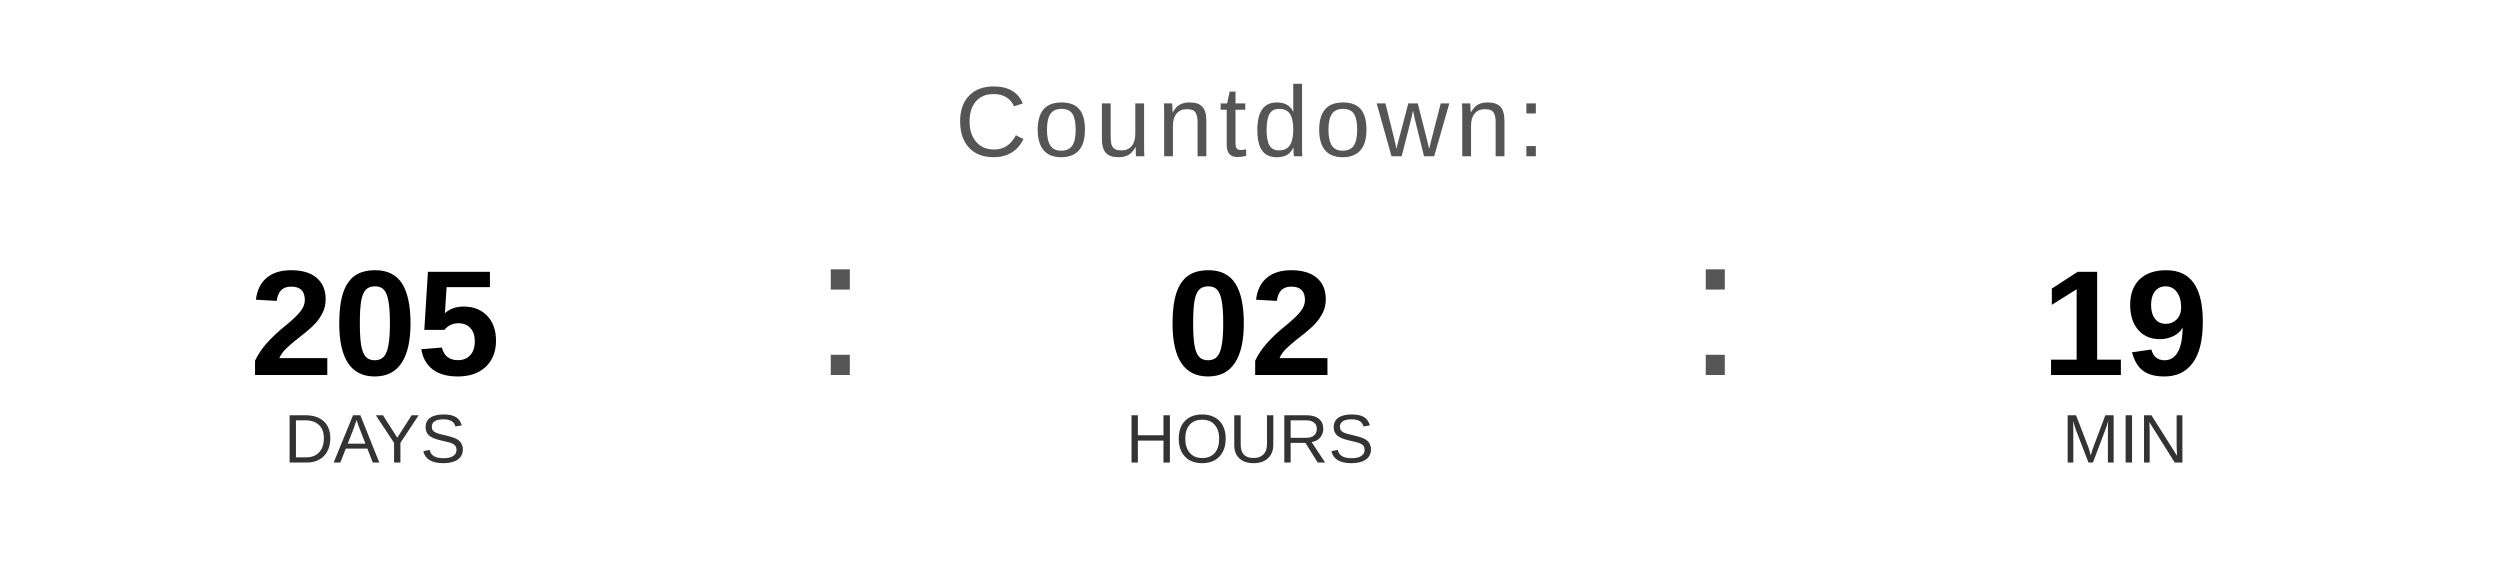
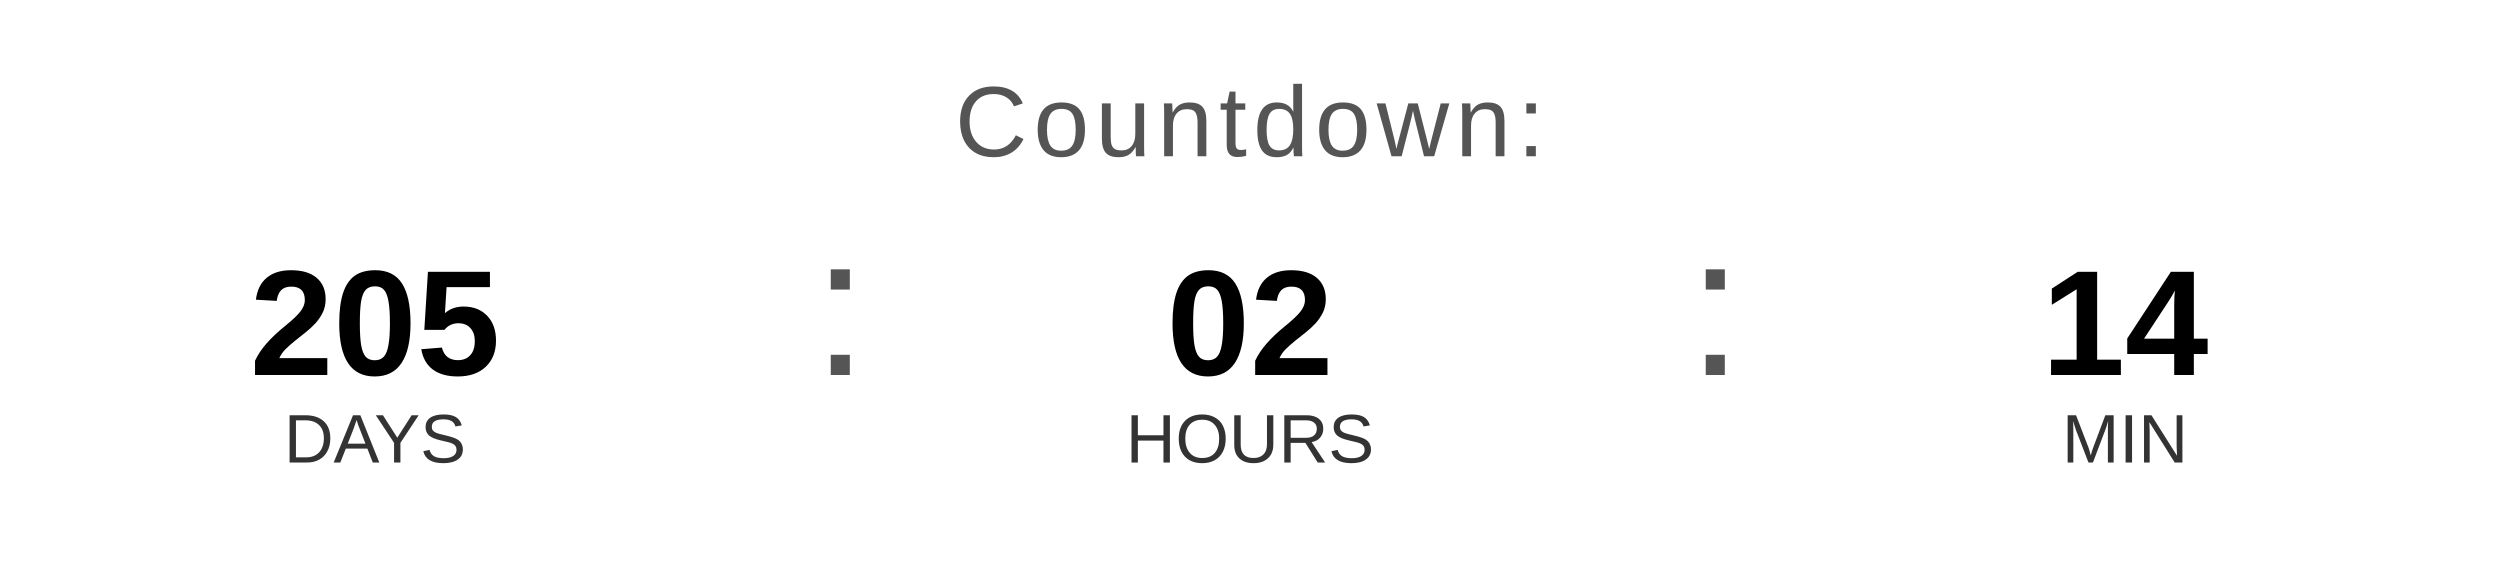
<svg xmlns="http://www.w3.org/2000/svg" width="400" height="90" viewBox="0 0 400 90">
  <text x="200" y="25" font-family="Arial, Helvetica, sans-serif" font-size="16" fill="#555555" text-anchor="middle" letter-spacing="1">
    Countdown:
  </text>
  <text x="60" y="60" font-family="Arial, Helvetica, sans-serif" font-size="24" font-weight="bold" fill="#000000" text-anchor="middle">205</text>
  <text x="60" y="74" font-family="Arial, Helvetica, sans-serif" font-size="11" fill="#333333" text-anchor="middle">DAYS</text>
  <text x="130" y="60" font-family="Arial, sans-serif" font-size="32" fill="#555555">:</text>
  <text x="200" y="60" font-family="Arial, Helvetica, sans-serif" font-size="24" font-weight="bold" fill="#000000" text-anchor="middle">02</text>
  <text x="200" y="74" font-family="Arial, Helvetica, sans-serif" font-size="11" fill="#333333" text-anchor="middle">HOURS</text>
  <text x="270" y="60" font-family="Arial, sans-serif" font-size="32" fill="#555555">:</text>
-   <text x="340" y="60" font-family="Arial, Helvetica, sans-serif" font-size="24" font-weight="bold" fill="#000000" text-anchor="middle">19</text>
+   <text x="340" y="60" font-family="Arial, Helvetica, sans-serif" font-size="24" font-weight="bold" fill="#000000" text-anchor="middle">14</text>
  <text x="340" y="74" font-family="Arial, Helvetica, sans-serif" font-size="11" fill="#333333" text-anchor="middle">MIN</text>
</svg>
